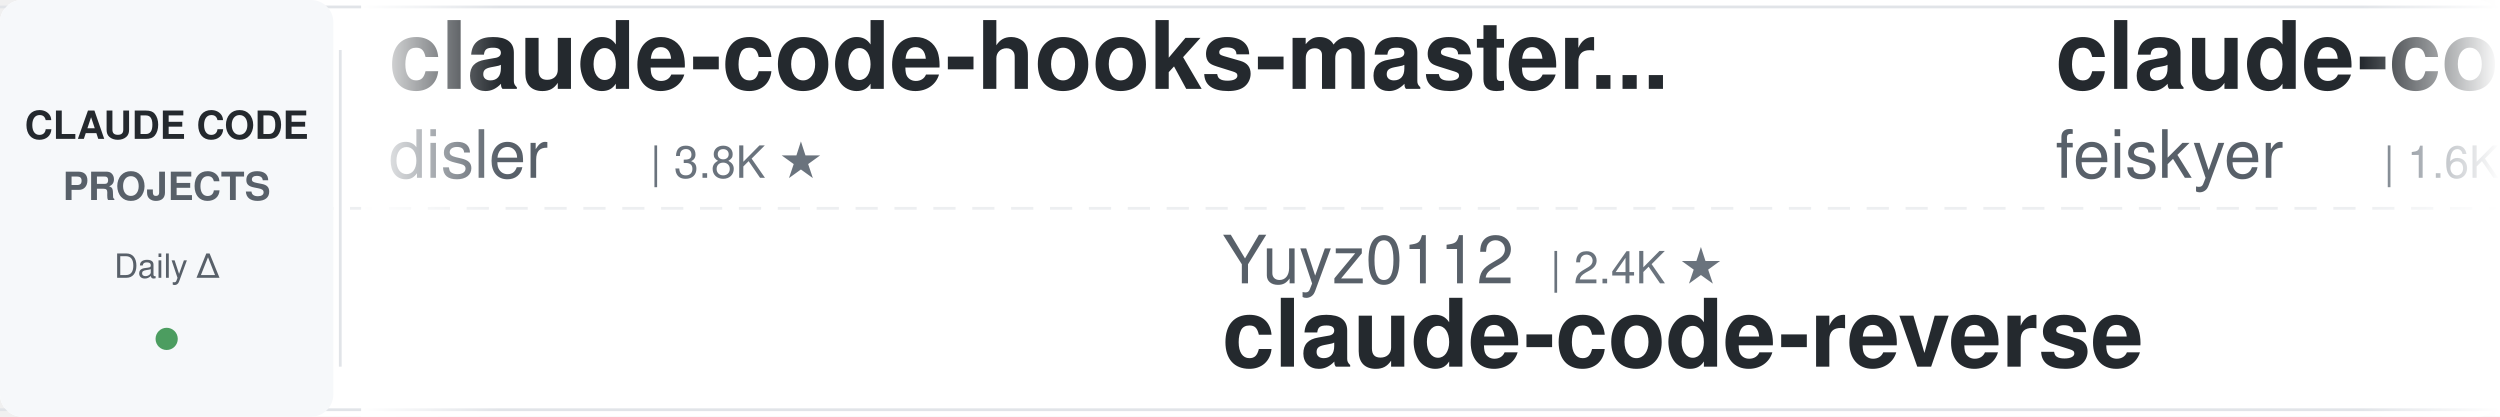
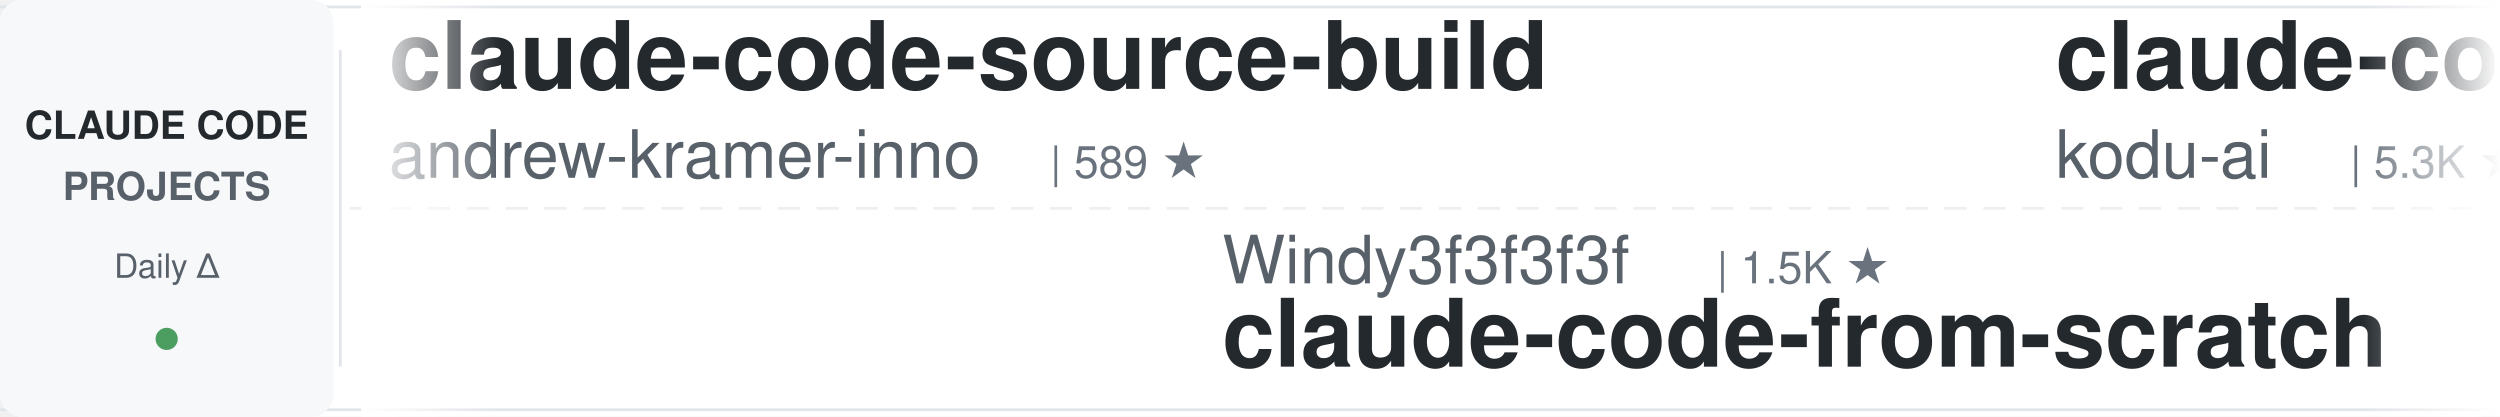
<svg xmlns="http://www.w3.org/2000/svg" width="900" height="150">
  <defs>
    <linearGradient id="awesomeLeftFade" x1="0%" y1="0%" x2="100%" y2="0%">
      <stop offset="0%" style="stop-color:#ffffff;stop-opacity:1" />
      <stop offset="100%" style="stop-color:#ffffff;stop-opacity:0" />
    </linearGradient>
    <linearGradient id="awesomeRightFade" x1="0%" y1="0%" x2="100%" y2="0%">
      <stop offset="0%" style="stop-color:#ffffff;stop-opacity:0" />
      <stop offset="100%" style="stop-color:#ffffff;stop-opacity:1" />
    </linearGradient>
  </defs>
  <rect width="900" height="150" fill="#ffffff" rx="8" />
  <rect x="0" y="2" width="900" height="1" fill="#e1e4e8" />
  <rect x="0" y="147" width="900" height="1" fill="#e1e4e8" />
  <line x1="0" y1="75" x2="900" y2="75" stroke="#e1e4e8" stroke-width="1" stroke-dasharray="8 6" opacity="0.6" />
  <rect x="0" y="0" width="120" height="150" fill="#f6f8fa" rx="8" />
  <text x="60" y="50" font-family="-apple-system, BlinkMacSystemFont, 'Segoe UI', Helvetica, Arial, sans-serif" font-size="14" font-weight="600" fill="#24292e" text-anchor="middle">CLAUDE CODE</text>
  <text x="60" y="72" font-family="-apple-system, BlinkMacSystemFont, 'Segoe UI', Helvetica, Arial, sans-serif" font-size="14" font-weight="600" fill="#586069" text-anchor="middle">PROJECTS</text>
  <text x="60" y="100" font-family="-apple-system, BlinkMacSystemFont, 'Segoe UI', Helvetica, Arial, sans-serif" font-size="12" font-weight="500" fill="#586069" text-anchor="middle">Daily Δ</text>
  <circle cx="60" cy="122" r="4" fill="#22863a" opacity="0.8" />
  <rect x="122" y="18" width="1" height="114" fill="#e1e4e8" />
  <clipPath id="awesomeTickerClip">
    <rect x="130" y="0" width="770" height="150" />
  </clipPath>
  <g clip-path="url(#awesomeTickerClip)">
    <g id="awesomeTickerItems">
      <animateTransform attributeName="transform" attributeType="XML" type="translate" from="0 0" to="-3000 0" dur="54s" repeatCount="indefinite" />
      <g transform="translate(0, 0)">
+         <text x="140" y="32" font-family="-apple-system, BlinkMacSystemFont, 'Segoe UI', Helvetica, Arial, sans-serif" font-size="34" font-weight="600" fill="#24292e">claude-code-source-build</text>
+         <text x="140" y="64" font-family="-apple-system, BlinkMacSystemFont, 'Segoe UI', Helvetica, Arial, sans-serif" font-size="24" font-weight="400" fill="#586069">andrew-kramer-inno</text>
+         <text x="378" y="64" font-family="-apple-system, BlinkMacSystemFont, 'Segoe UI', Helvetica, Arial, sans-serif" font-size="16" font-weight="500" fill="#6a737d">| 589 ★</text>
+       </g>
+       <g transform="translate(300, 0)">
+         <text x="140" y="102" font-family="-apple-system, BlinkMacSystemFont, 'Segoe UI', Helvetica, Arial, sans-serif" font-size="24" font-weight="400" fill="#586069">Windy3f3f3f3f</text>
+         <text x="318" y="102" font-family="-apple-system, BlinkMacSystemFont, 'Segoe UI', Helvetica, Arial, sans-serif" font-size="16" font-weight="500" fill="#6a737d">| 1.5K ★</text>
+         <text x="140" y="132" font-family="-apple-system, BlinkMacSystemFont, 'Segoe UI', Helvetica, Arial, sans-serif" font-size="34" font-weight="600" fill="#24292e">claude-code-from-scratch</text>
+       </g>
+       <g transform="translate(600, 0)">
+         <text x="140" y="32" font-family="-apple-system, BlinkMacSystemFont, 'Segoe UI', Helvetica, Arial, sans-serif" font-size="34" font-weight="600" fill="#24292e">claude-coder</text>
+         <text x="140" y="64" font-family="-apple-system, BlinkMacSystemFont, 'Segoe UI', Helvetica, Arial, sans-serif" font-size="24" font-weight="400" fill="#586069">kodu-ai</text>
+         <text x="246" y="64" font-family="-apple-system, BlinkMacSystemFont, 'Segoe UI', Helvetica, Arial, sans-serif" font-size="16" font-weight="500" fill="#6a737d">| 5.3K ★</text>
+       </g>
+       <g transform="translate(900, 0)">
+         <text x="140" y="102" font-family="-apple-system, BlinkMacSystemFont, 'Segoe UI', Helvetica, Arial, sans-serif" font-size="24" font-weight="400" fill="#586069">https-deeplearning-ai</text>
+         <text x="414" y="102" font-family="-apple-system, BlinkMacSystemFont, 'Segoe UI', Helvetica, Arial, sans-serif" font-size="16" font-weight="500" fill="#6a737d">| 534 ★</text>
+         <text x="140" y="132" font-family="-apple-system, BlinkMacSystemFont, 'Segoe UI', Helvetica, Arial, sans-serif" font-size="34" font-weight="600" fill="#24292e">sc-claude-code-files</text>
+       </g>
+       <g transform="translate(1200, 0)">
+         <text x="140" y="32" font-family="-apple-system, BlinkMacSystemFont, 'Segoe UI', Helvetica, Arial, sans-serif" font-size="34" font-weight="600" fill="#24292e">claude-code-rust</text>
+         <text x="140" y="64" font-family="-apple-system, BlinkMacSystemFont, 'Segoe UI', Helvetica, Arial, sans-serif" font-size="24" font-weight="400" fill="#586069">lorryjovens-hub</text>
+         <text x="342" y="64" font-family="-apple-system, BlinkMacSystemFont, 'Segoe UI', Helvetica, Arial, sans-serif" font-size="16" font-weight="500" fill="#6a737d">| 1.6K ★</text>
+         <text x="419" y="64" font-family="-apple-system, BlinkMacSystemFont, 'Segoe UI', Helvetica, Arial, sans-serif" font-size="16" font-weight="500" fill="#22863a"> +2</text>
+       </g>
+       <g transform="translate(1500, 0)">
+         <text x="140" y="102" font-family="-apple-system, BlinkMacSystemFont, 'Segoe UI', Helvetica, Arial, sans-serif" font-size="24" font-weight="400" fill="#586069">multica-ai</text>
+         <text x="282" y="102" font-family="-apple-system, BlinkMacSystemFont, 'Segoe UI', Helvetica, Arial, sans-serif" font-size="16" font-weight="500" fill="#6a737d">| 182.4K ★</text>
+         <text x="377" y="102" font-family="-apple-system, BlinkMacSystemFont, 'Segoe UI', Helvetica, Arial, sans-serif" font-size="16" font-weight="500" fill="#22863a"> +730</text>
+         <text x="140" y="132" font-family="-apple-system, BlinkMacSystemFont, 'Segoe UI', Helvetica, Arial, sans-serif" font-size="34" font-weight="600" fill="#24292e">andrej-karpathy-skills</text>
+       </g>
+       <g transform="translate(1800, 0)">
+         <text x="140" y="32" font-family="-apple-system, BlinkMacSystemFont, 'Segoe UI', Helvetica, Arial, sans-serif" font-size="34" font-weight="600" fill="#24292e">claude-code-book</text>
+         <text x="140" y="64" font-family="-apple-system, BlinkMacSystemFont, 'Segoe UI', Helvetica, Arial, sans-serif" font-size="24" font-weight="400" fill="#586069">lintsinghua</text>
+         <text x="294" y="64" font-family="-apple-system, BlinkMacSystemFont, 'Segoe UI', Helvetica, Arial, sans-serif" font-size="16" font-weight="500" fill="#6a737d">| 3.8K ★</text>
+         <text x="371" y="64" font-family="-apple-system, BlinkMacSystemFont, 'Segoe UI', Helvetica, Arial, sans-serif" font-size="16" font-weight="500" fill="#22863a"> +25</text>
+       </g>
+       <g transform="translate(2100, 0)">
+         <text x="140" y="102" font-family="-apple-system, BlinkMacSystemFont, 'Segoe UI', Helvetica, Arial, sans-serif" font-size="24" font-weight="400" fill="#586069">rohitg00</text>
+         <text x="258" y="102" font-family="-apple-system, BlinkMacSystemFont, 'Segoe UI', Helvetica, Arial, sans-serif" font-size="16" font-weight="500" fill="#6a737d">| 2.2K ★</text>
+         <text x="335" y="102" font-family="-apple-system, BlinkMacSystemFont, 'Segoe UI', Helvetica, Arial, sans-serif" font-size="16" font-weight="500" fill="#22863a"> +4</text>
+         <text x="140" y="132" font-family="-apple-system, BlinkMacSystemFont, 'Segoe UI', Helvetica, Arial, sans-serif" font-size="34" font-weight="600" fill="#24292e">awesome-claude-code-tool...</text>
+       </g>
+       <g transform="translate(2400, 0)">
        <text x="140" y="32" font-family="-apple-system, BlinkMacSystemFont, 'Segoe UI', Helvetica, Arial, sans-serif" font-size="34" font-weight="600" fill="#24292e">claude-code-hooks-master...</text>
        <text x="140" y="64" font-family="-apple-system, BlinkMacSystemFont, 'Segoe UI', Helvetica, Arial, sans-serif" font-size="24" font-weight="400" fill="#586069">disler</text>
        <text x="234" y="64" font-family="-apple-system, BlinkMacSystemFont, 'Segoe UI', Helvetica, Arial, sans-serif" font-size="16" font-weight="500" fill="#6a737d">| 3.8K ★</text>
-       </g>
-       <g transform="translate(300, 0)">
-         <text x="140" y="102" font-family="-apple-system, BlinkMacSystemFont, 'Segoe UI', Helvetica, Arial, sans-serif" font-size="24" font-weight="400" fill="#586069">Yuyz0112</text>
-         <text x="258" y="102" font-family="-apple-system, BlinkMacSystemFont, 'Segoe UI', Helvetica, Arial, sans-serif" font-size="16" font-weight="500" fill="#6a737d">| 2.4K ★</text>
-         <text x="140" y="132" font-family="-apple-system, BlinkMacSystemFont, 'Segoe UI', Helvetica, Arial, sans-serif" font-size="34" font-weight="600" fill="#24292e">claude-code-reverse</text>
-       </g>
-       <g transform="translate(600, 0)">
-         <text x="140" y="32" font-family="-apple-system, BlinkMacSystemFont, 'Segoe UI', Helvetica, Arial, sans-serif" font-size="34" font-weight="600" fill="#24292e">claude-code-settings</text>
-         <text x="140" y="64" font-family="-apple-system, BlinkMacSystemFont, 'Segoe UI', Helvetica, Arial, sans-serif" font-size="24" font-weight="400" fill="#586069">feiskyer</text>
-         <text x="258" y="64" font-family="-apple-system, BlinkMacSystemFont, 'Segoe UI', Helvetica, Arial, sans-serif" font-size="16" font-weight="500" fill="#6a737d">| 1.6K ★</text>
-         <text x="335" y="64" font-family="-apple-system, BlinkMacSystemFont, 'Segoe UI', Helvetica, Arial, sans-serif" font-size="16" font-weight="500" fill="#22863a"> +2</text>
-       </g>
-       <g transform="translate(900, 0)">
-         <text x="140" y="102" font-family="-apple-system, BlinkMacSystemFont, 'Segoe UI', Helvetica, Arial, sans-serif" font-size="24" font-weight="400" fill="#586069">davila7</text>
-         <text x="246" y="102" font-family="-apple-system, BlinkMacSystemFont, 'Segoe UI', Helvetica, Arial, sans-serif" font-size="16" font-weight="500" fill="#6a737d">| 28.3K ★</text>
-         <text x="332" y="102" font-family="-apple-system, BlinkMacSystemFont, 'Segoe UI', Helvetica, Arial, sans-serif" font-size="16" font-weight="500" fill="#22863a"> +20</text>
-         <text x="140" y="132" font-family="-apple-system, BlinkMacSystemFont, 'Segoe UI', Helvetica, Arial, sans-serif" font-size="34" font-weight="600" fill="#24292e">claude-code-templates</text>
-       </g>
-       <g transform="translate(1200, 0)">
-         <text x="140" y="32" font-family="-apple-system, BlinkMacSystemFont, 'Segoe UI', Helvetica, Arial, sans-serif" font-size="34" font-weight="600" fill="#24292e">claude-code-guide</text>
-         <text x="140" y="64" font-family="-apple-system, BlinkMacSystemFont, 'Segoe UI', Helvetica, Arial, sans-serif" font-size="24" font-weight="400" fill="#586069">zebbern</text>
-         <text x="246" y="64" font-family="-apple-system, BlinkMacSystemFont, 'Segoe UI', Helvetica, Arial, sans-serif" font-size="16" font-weight="500" fill="#6a737d">| 4.3K ★</text>
-         <text x="323" y="64" font-family="-apple-system, BlinkMacSystemFont, 'Segoe UI', Helvetica, Arial, sans-serif" font-size="16" font-weight="500" fill="#22863a"> +4</text>
-       </g>
-       <g transform="translate(1500, 0)">
-         <text x="140" y="102" font-family="-apple-system, BlinkMacSystemFont, 'Segoe UI', Helvetica, Arial, sans-serif" font-size="24" font-weight="400" fill="#586069">oboard</text>
-         <text x="234" y="102" font-family="-apple-system, BlinkMacSystemFont, 'Segoe UI', Helvetica, Arial, sans-serif" font-size="16" font-weight="500" fill="#6a737d">| 3.2K ★</text>
-         <text x="311" y="102" font-family="-apple-system, BlinkMacSystemFont, 'Segoe UI', Helvetica, Arial, sans-serif" font-size="16" font-weight="500" fill="#22863a"> +8</text>
-         <text x="140" y="132" font-family="-apple-system, BlinkMacSystemFont, 'Segoe UI', Helvetica, Arial, sans-serif" font-size="34" font-weight="600" fill="#24292e">claude-code-rev</text>
-       </g>
-       <g transform="translate(1800, 0)">
-         <text x="140" y="32" font-family="-apple-system, BlinkMacSystemFont, 'Segoe UI', Helvetica, Arial, sans-serif" font-size="34" font-weight="600" fill="#24292e">Claude-code</text>
-         <text x="140" y="64" font-family="-apple-system, BlinkMacSystemFont, 'Segoe UI', Helvetica, Arial, sans-serif" font-size="24" font-weight="400" fill="#586069">fazxes</text>
-         <text x="234" y="64" font-family="-apple-system, BlinkMacSystemFont, 'Segoe UI', Helvetica, Arial, sans-serif" font-size="16" font-weight="500" fill="#6a737d">| 222 ★</text>
-       </g>
-       <g transform="translate(2100, 0)">
-         <text x="140" y="102" font-family="-apple-system, BlinkMacSystemFont, 'Segoe UI', Helvetica, Arial, sans-serif" font-size="24" font-weight="400" fill="#586069">multica-ai</text>
-         <text x="282" y="102" font-family="-apple-system, BlinkMacSystemFont, 'Segoe UI', Helvetica, Arial, sans-serif" font-size="16" font-weight="500" fill="#6a737d">| 182.3K ★</text>
-         <text x="377" y="102" font-family="-apple-system, BlinkMacSystemFont, 'Segoe UI', Helvetica, Arial, sans-serif" font-size="16" font-weight="500" fill="#22863a"> +726</text>
-         <text x="140" y="132" font-family="-apple-system, BlinkMacSystemFont, 'Segoe UI', Helvetica, Arial, sans-serif" font-size="34" font-weight="600" fill="#24292e">andrej-karpathy-skills</text>
-       </g>
-       <g transform="translate(2400, 0)">
-         <text x="140" y="32" font-family="-apple-system, BlinkMacSystemFont, 'Segoe UI', Helvetica, Arial, sans-serif" font-size="34" font-weight="600" fill="#24292e">learn-claude-code</text>
-         <text x="140" y="64" font-family="-apple-system, BlinkMacSystemFont, 'Segoe UI', Helvetica, Arial, sans-serif" font-size="24" font-weight="400" fill="#586069">shareAI-lab</text>
-         <text x="294" y="64" font-family="-apple-system, BlinkMacSystemFont, 'Segoe UI', Helvetica, Arial, sans-serif" font-size="16" font-weight="500" fill="#6a737d">| 68.4K ★</text>
-         <text x="380" y="64" font-family="-apple-system, BlinkMacSystemFont, 'Segoe UI', Helvetica, Arial, sans-serif" font-size="16" font-weight="500" fill="#22863a"> +170</text>
+         <text x="311" y="64" font-family="-apple-system, BlinkMacSystemFont, 'Segoe UI', Helvetica, Arial, sans-serif" font-size="16" font-weight="500" fill="#22863a"> +1</text>
      </g>
      <g transform="translate(2700, 0)">
-         <text x="140" y="102" font-family="-apple-system, BlinkMacSystemFont, 'Segoe UI', Helvetica, Arial, sans-serif" font-size="24" font-weight="400" fill="#586069">disler</text>
-         <text x="234" y="102" font-family="-apple-system, BlinkMacSystemFont, 'Segoe UI', Helvetica, Arial, sans-serif" font-size="16" font-weight="500" fill="#6a737d">| 1.4K ★</text>
-         <text x="311" y="102" font-family="-apple-system, BlinkMacSystemFont, 'Segoe UI', Helvetica, Arial, sans-serif" font-size="16" font-weight="500" fill="#22863a"> +8</text>
-         <text x="140" y="132" font-family="-apple-system, BlinkMacSystemFont, 'Segoe UI', Helvetica, Arial, sans-serif" font-size="34" font-weight="600" fill="#24292e">pi-vs-claude-code</text>
+         <text x="140" y="102" font-family="-apple-system, BlinkMacSystemFont, 'Segoe UI', Helvetica, Arial, sans-serif" font-size="24" font-weight="400" fill="#586069">carlvellotti</text>
+         <text x="306" y="102" font-family="-apple-system, BlinkMacSystemFont, 'Segoe UI', Helvetica, Arial, sans-serif" font-size="16" font-weight="500" fill="#6a737d">| 2.1K ★</text>
+         <text x="383" y="102" font-family="-apple-system, BlinkMacSystemFont, 'Segoe UI', Helvetica, Arial, sans-serif" font-size="16" font-weight="500" fill="#22863a"> +1</text>
+         <text x="140" y="132" font-family="-apple-system, BlinkMacSystemFont, 'Segoe UI', Helvetica, Arial, sans-serif" font-size="34" font-weight="600" fill="#24292e">claude-code-pm-course</text>
      </g>
      <g transform="translate(3000, 0)">
-         <text x="140" y="32" font-family="-apple-system, BlinkMacSystemFont, 'Segoe UI', Helvetica, Arial, sans-serif" font-size="34" font-weight="600" fill="#24292e">claude-code-hooks-master...</text>
-         <text x="140" y="64" font-family="-apple-system, BlinkMacSystemFont, 'Segoe UI', Helvetica, Arial, sans-serif" font-size="24" font-weight="400" fill="#586069">disler</text>
-         <text x="234" y="64" font-family="-apple-system, BlinkMacSystemFont, 'Segoe UI', Helvetica, Arial, sans-serif" font-size="16" font-weight="500" fill="#6a737d">| 3.8K ★</text>
+         <text x="140" y="32" font-family="-apple-system, BlinkMacSystemFont, 'Segoe UI', Helvetica, Arial, sans-serif" font-size="34" font-weight="600" fill="#24292e">claude-code-source-build</text>
+         <text x="140" y="64" font-family="-apple-system, BlinkMacSystemFont, 'Segoe UI', Helvetica, Arial, sans-serif" font-size="24" font-weight="400" fill="#586069">andrew-kramer-inno</text>
+         <text x="378" y="64" font-family="-apple-system, BlinkMacSystemFont, 'Segoe UI', Helvetica, Arial, sans-serif" font-size="16" font-weight="500" fill="#6a737d">| 589 ★</text>
      </g>
      <g transform="translate(3300, 0)">
-         <text x="140" y="102" font-family="-apple-system, BlinkMacSystemFont, 'Segoe UI', Helvetica, Arial, sans-serif" font-size="24" font-weight="400" fill="#586069">Yuyz0112</text>
-         <text x="258" y="102" font-family="-apple-system, BlinkMacSystemFont, 'Segoe UI', Helvetica, Arial, sans-serif" font-size="16" font-weight="500" fill="#6a737d">| 2.4K ★</text>
-         <text x="140" y="132" font-family="-apple-system, BlinkMacSystemFont, 'Segoe UI', Helvetica, Arial, sans-serif" font-size="34" font-weight="600" fill="#24292e">claude-code-reverse</text>
+         <text x="140" y="102" font-family="-apple-system, BlinkMacSystemFont, 'Segoe UI', Helvetica, Arial, sans-serif" font-size="24" font-weight="400" fill="#586069">Windy3f3f3f3f</text>
+         <text x="318" y="102" font-family="-apple-system, BlinkMacSystemFont, 'Segoe UI', Helvetica, Arial, sans-serif" font-size="16" font-weight="500" fill="#6a737d">| 1.5K ★</text>
+         <text x="140" y="132" font-family="-apple-system, BlinkMacSystemFont, 'Segoe UI', Helvetica, Arial, sans-serif" font-size="34" font-weight="600" fill="#24292e">claude-code-from-scratch</text>
      </g>
      <g transform="translate(3600, 0)">
-         <text x="140" y="32" font-family="-apple-system, BlinkMacSystemFont, 'Segoe UI', Helvetica, Arial, sans-serif" font-size="34" font-weight="600" fill="#24292e">claude-code-settings</text>
-         <text x="140" y="64" font-family="-apple-system, BlinkMacSystemFont, 'Segoe UI', Helvetica, Arial, sans-serif" font-size="24" font-weight="400" fill="#586069">feiskyer</text>
-         <text x="258" y="64" font-family="-apple-system, BlinkMacSystemFont, 'Segoe UI', Helvetica, Arial, sans-serif" font-size="16" font-weight="500" fill="#6a737d">| 1.6K ★</text>
-         <text x="335" y="64" font-family="-apple-system, BlinkMacSystemFont, 'Segoe UI', Helvetica, Arial, sans-serif" font-size="16" font-weight="500" fill="#22863a"> +2</text>
+         <text x="140" y="32" font-family="-apple-system, BlinkMacSystemFont, 'Segoe UI', Helvetica, Arial, sans-serif" font-size="34" font-weight="600" fill="#24292e">claude-coder</text>
+         <text x="140" y="64" font-family="-apple-system, BlinkMacSystemFont, 'Segoe UI', Helvetica, Arial, sans-serif" font-size="24" font-weight="400" fill="#586069">kodu-ai</text>
+         <text x="246" y="64" font-family="-apple-system, BlinkMacSystemFont, 'Segoe UI', Helvetica, Arial, sans-serif" font-size="16" font-weight="500" fill="#6a737d">| 5.3K ★</text>
      </g>
      <g transform="translate(3900, 0)">
-         <text x="140" y="102" font-family="-apple-system, BlinkMacSystemFont, 'Segoe UI', Helvetica, Arial, sans-serif" font-size="24" font-weight="400" fill="#586069">davila7</text>
-         <text x="246" y="102" font-family="-apple-system, BlinkMacSystemFont, 'Segoe UI', Helvetica, Arial, sans-serif" font-size="16" font-weight="500" fill="#6a737d">| 28.3K ★</text>
-         <text x="332" y="102" font-family="-apple-system, BlinkMacSystemFont, 'Segoe UI', Helvetica, Arial, sans-serif" font-size="16" font-weight="500" fill="#22863a"> +20</text>
-         <text x="140" y="132" font-family="-apple-system, BlinkMacSystemFont, 'Segoe UI', Helvetica, Arial, sans-serif" font-size="34" font-weight="600" fill="#24292e">claude-code-templates</text>
+         <text x="140" y="102" font-family="-apple-system, BlinkMacSystemFont, 'Segoe UI', Helvetica, Arial, sans-serif" font-size="24" font-weight="400" fill="#586069">https-deeplearning-ai</text>
+         <text x="414" y="102" font-family="-apple-system, BlinkMacSystemFont, 'Segoe UI', Helvetica, Arial, sans-serif" font-size="16" font-weight="500" fill="#6a737d">| 534 ★</text>
+         <text x="140" y="132" font-family="-apple-system, BlinkMacSystemFont, 'Segoe UI', Helvetica, Arial, sans-serif" font-size="34" font-weight="600" fill="#24292e">sc-claude-code-files</text>
      </g>
    </g>
  </g>
  <rect x="130" y="0" width="50" height="150" fill="url(#awesomeLeftFade)" />
  <rect x="850" y="0" width="50" height="150" fill="url(#awesomeRightFade)" />
</svg>
